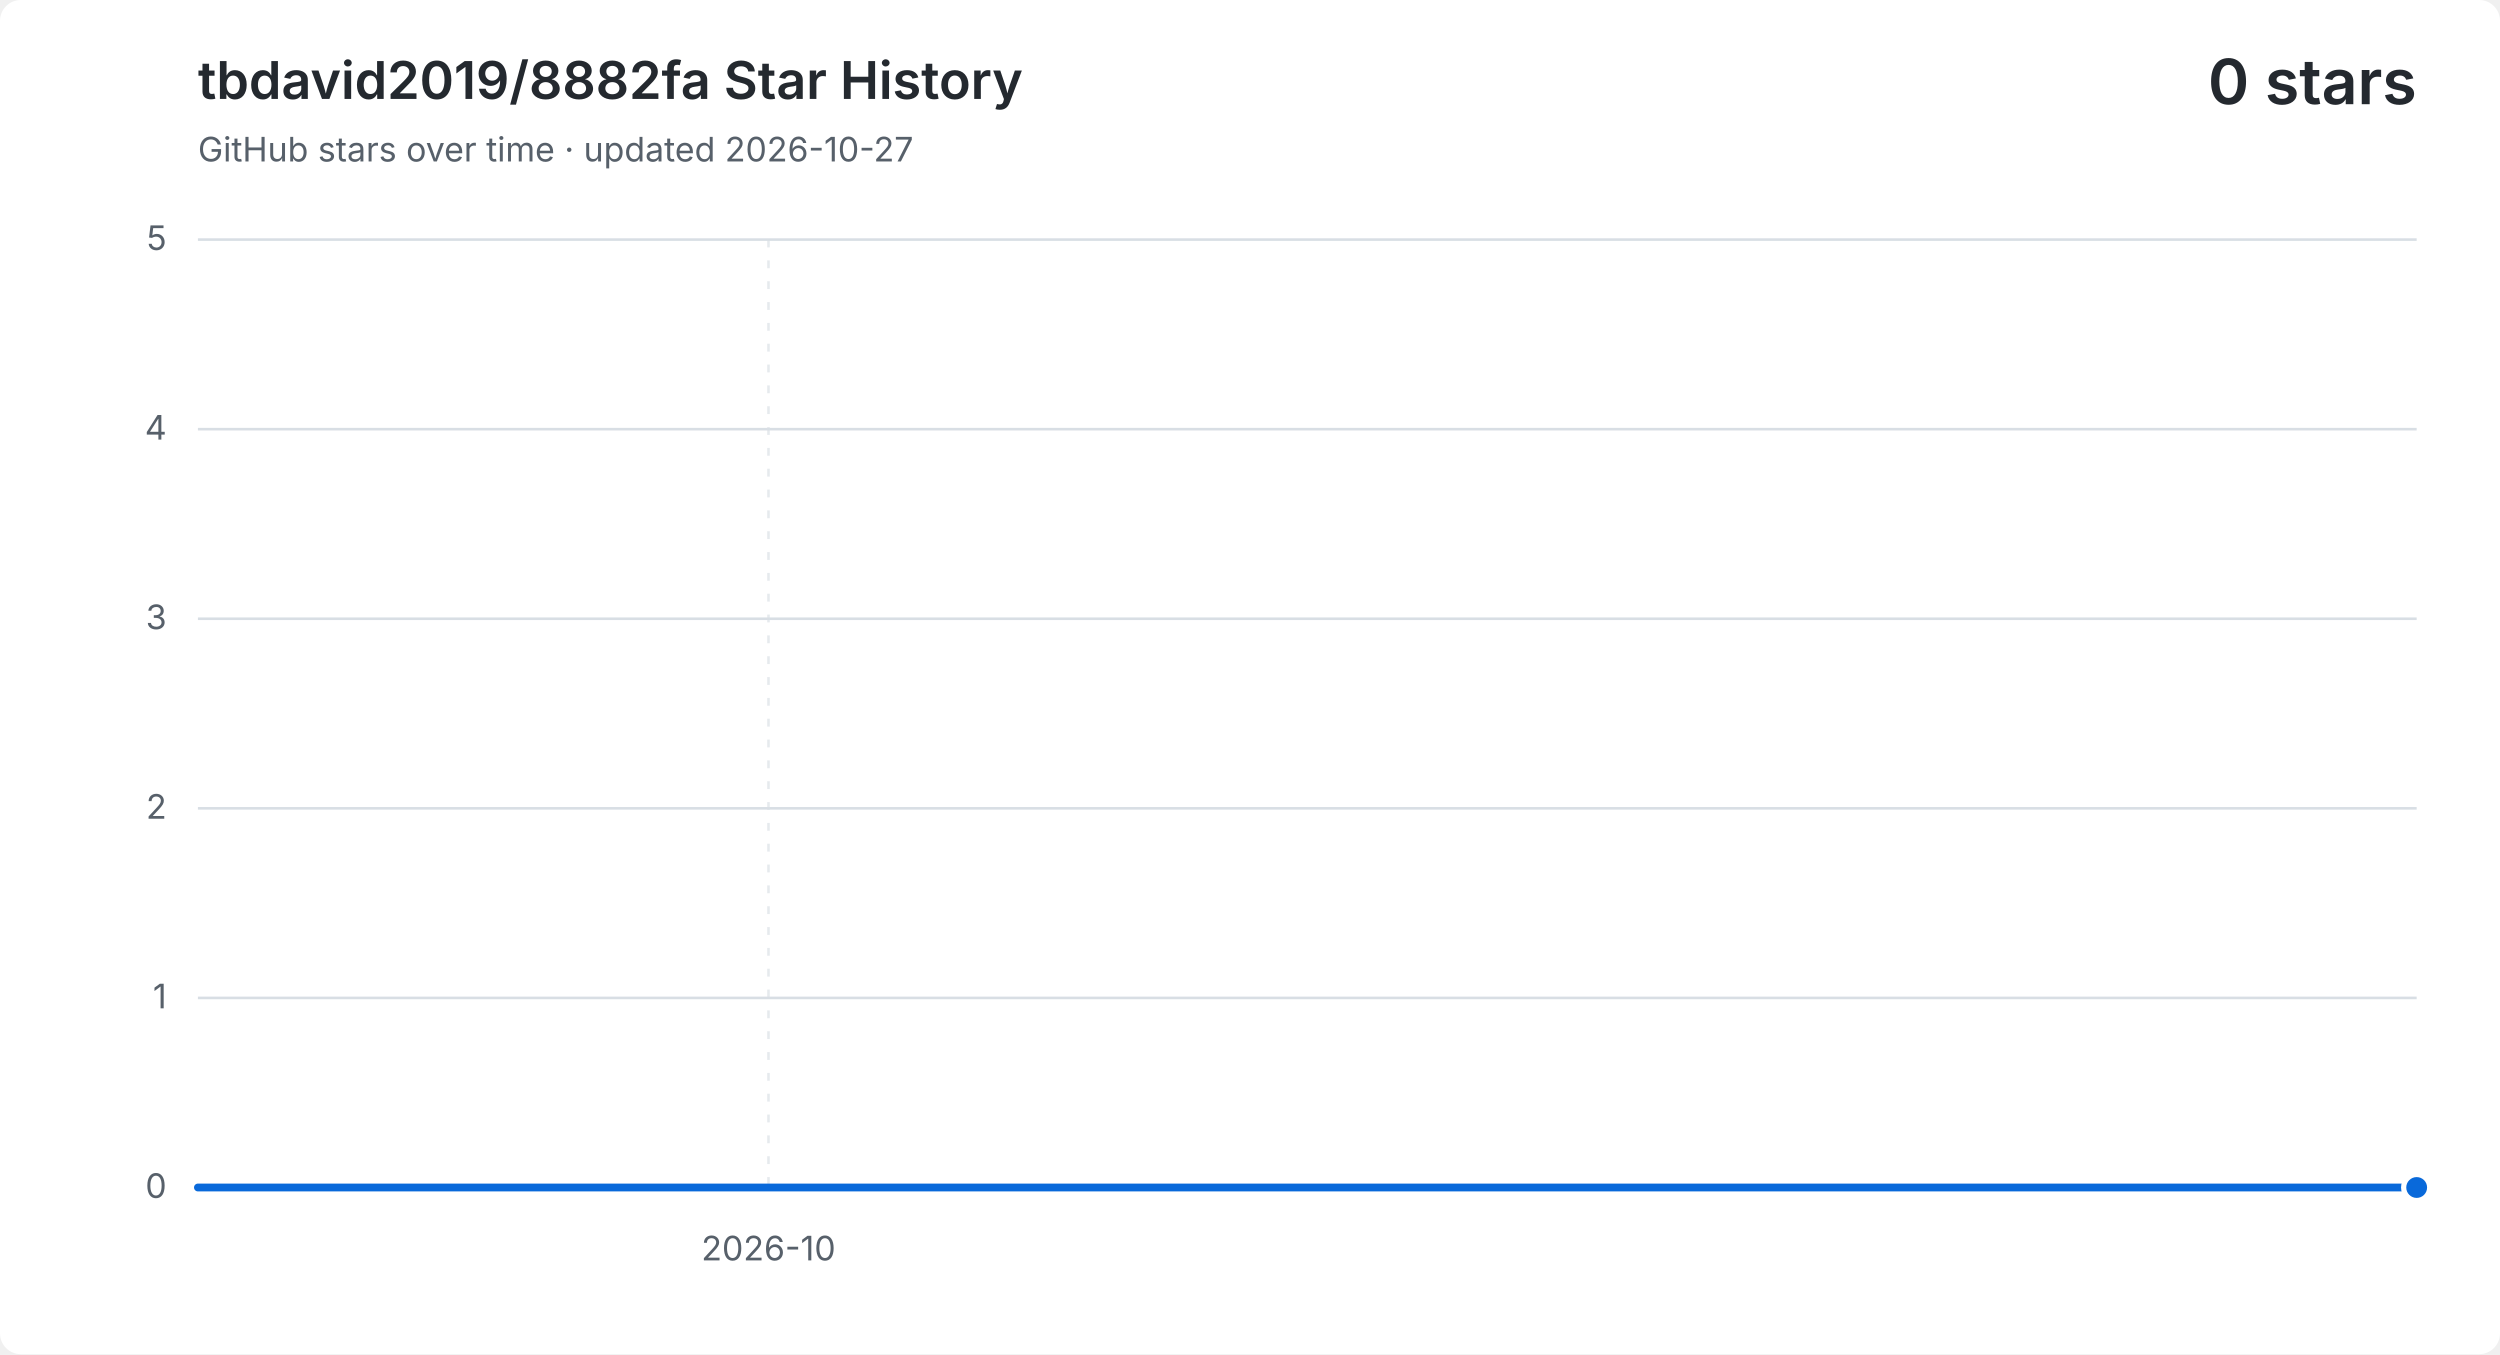
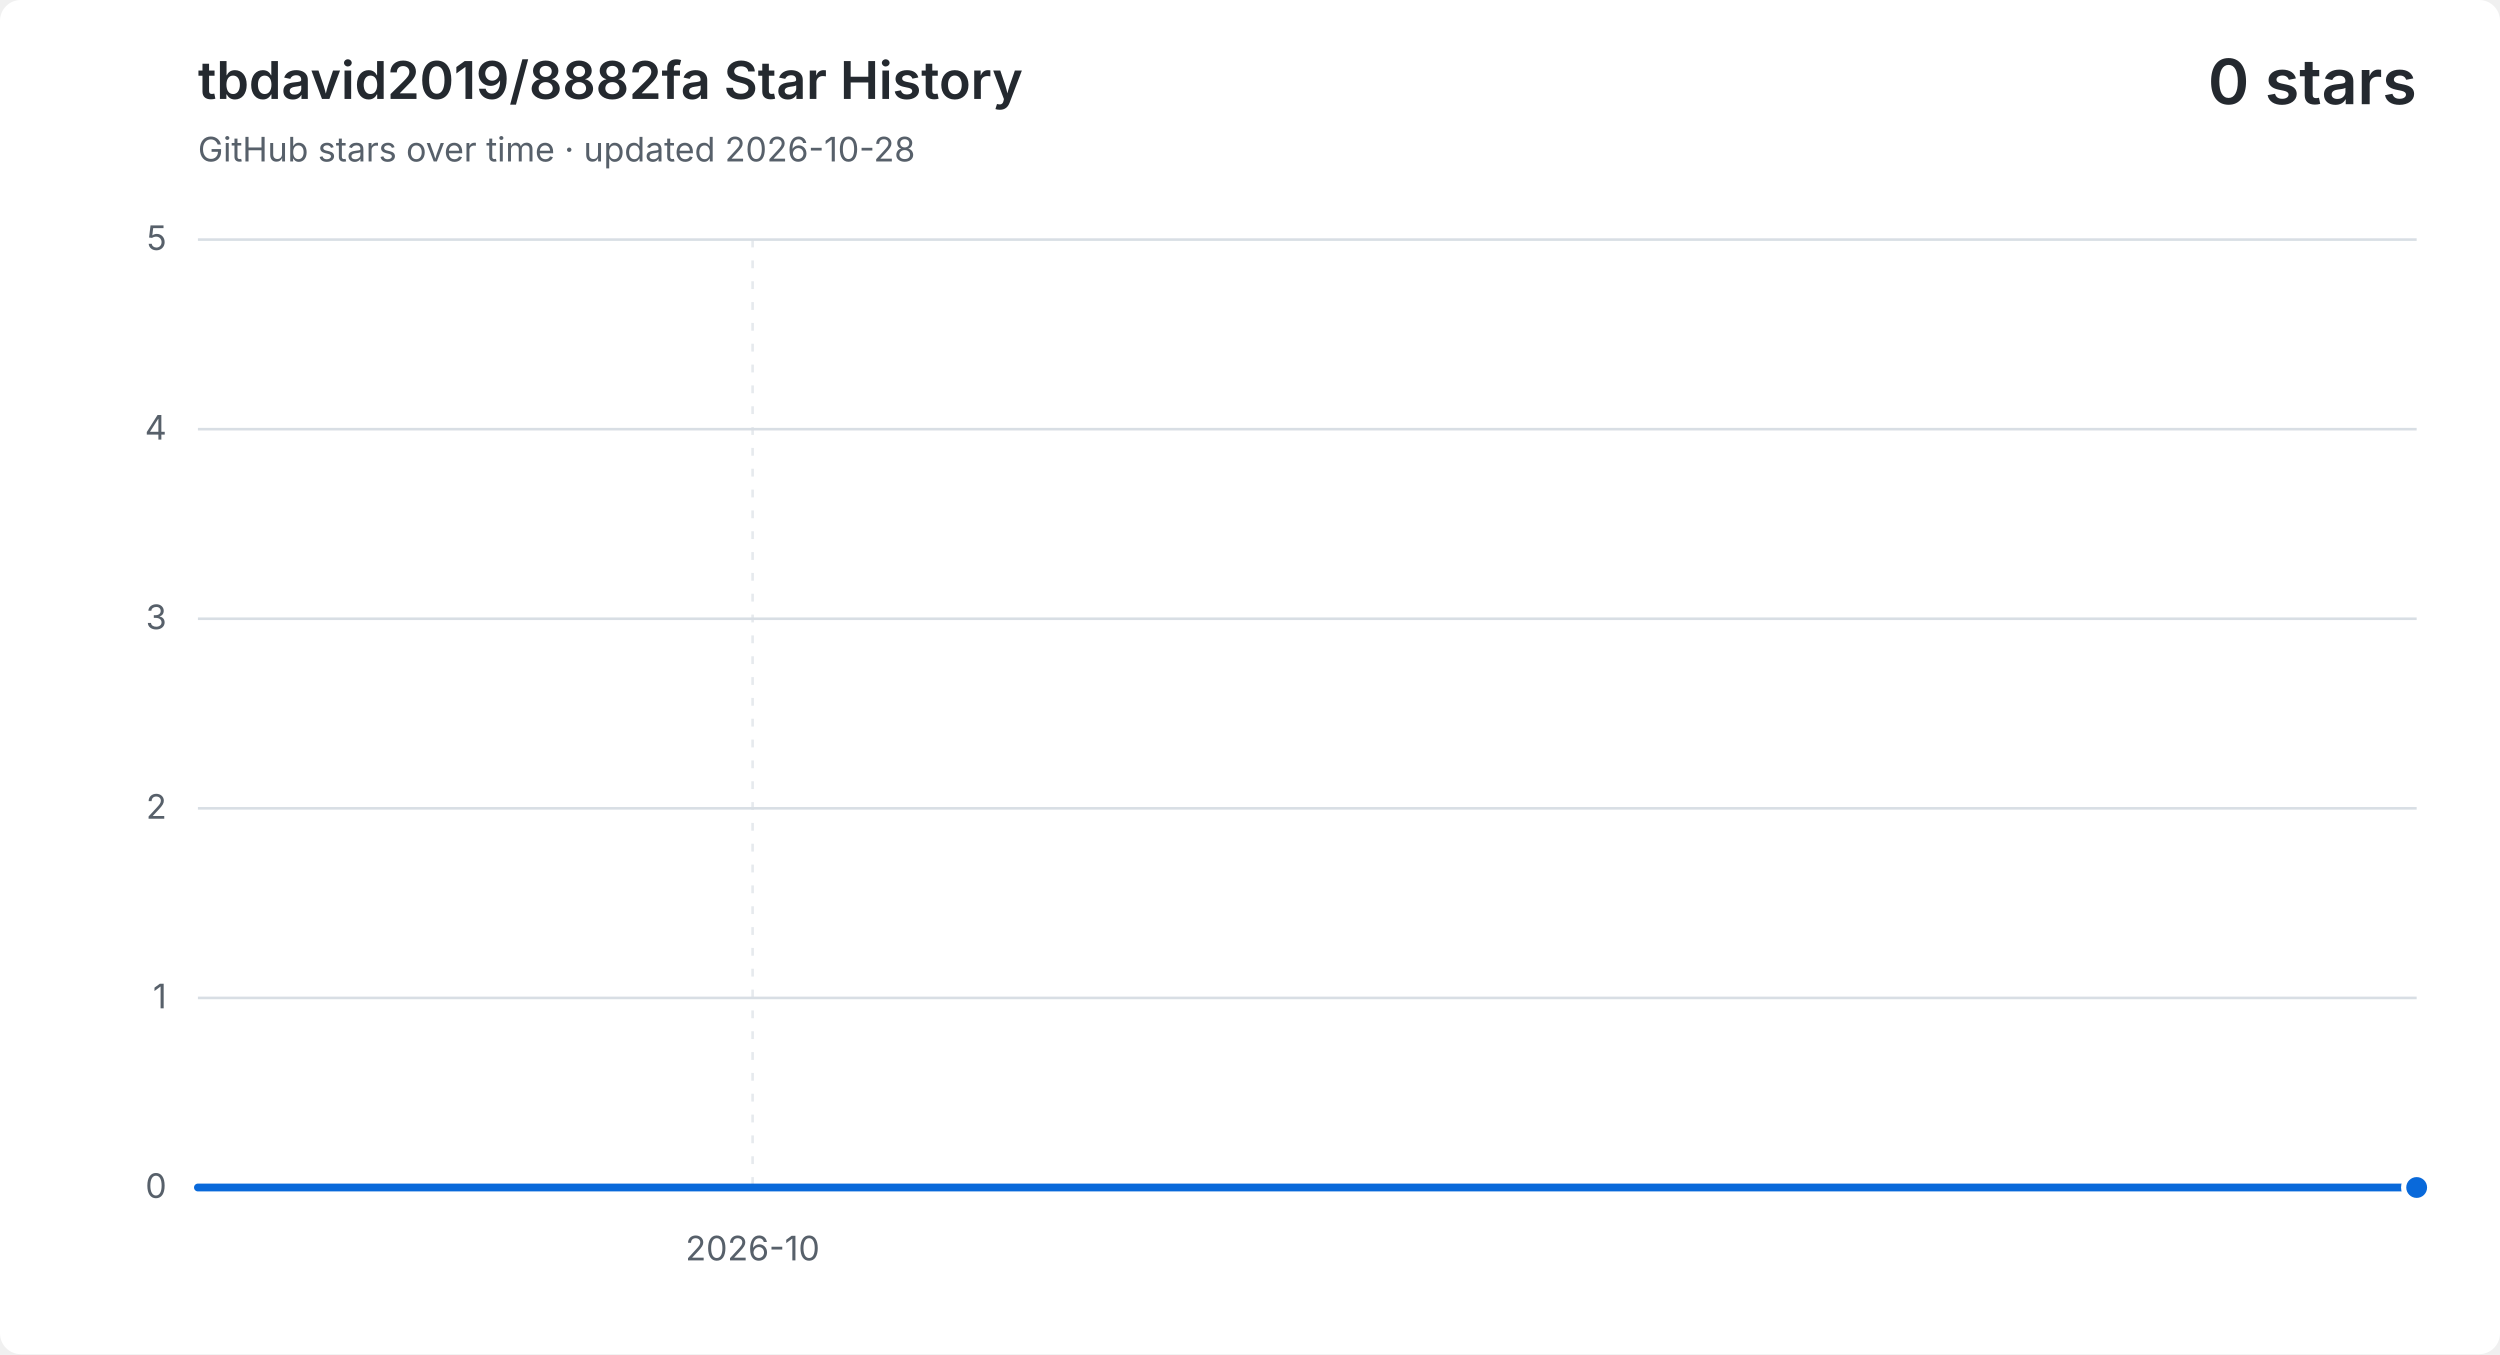
<svg xmlns="http://www.w3.org/2000/svg" width="960" height="520" viewBox="0 0 960 520" role="img" aria-labelledby="title description">
  <style>
    .background { fill: #ffffff; }
    .grid { fill: none; stroke: #d8dee4; stroke-width: 1; }
    .vertical { stroke-dasharray: 3 5; opacity: .65; }
    .label, .subtitle { fill: #57606a; font: 13px -apple-system, BlinkMacSystemFont, "Segoe UI", sans-serif; }
    .heading, .value { fill: #24292f; font-family: -apple-system, BlinkMacSystemFont, "Segoe UI", sans-serif; }
    .heading { font-size: 20px; font-weight: 600; }
    .value { font-size: 24px; font-weight: 600; }
    .area { fill: #0969da; opacity: .12; }
    .line { fill: none; stroke: #0969da; stroke-linecap: round; stroke-linejoin: round; stroke-width: 3; }
    .point { fill: #0969da; stroke: #ffffff; stroke-width: 2; }
    @media (prefers-color-scheme: dark) {
      .background { fill: #0d1117; }
      .grid { stroke: #30363d; }
      .label, .subtitle { fill: #8b949e; }
      .heading, .value { fill: #f0f6fc; }
      .area { fill: #58a6ff; }
      .line { stroke: #58a6ff; }
      .point { fill: #58a6ff; stroke: #0d1117; }
    }
  </style>
  <rect class="background" width="960" height="520" rx="8" />
  <text class="heading" x="76" y="38">tbdavid2019/8882fa Star History</text>
-   <text class="subtitle" x="76" y="62">GitHub stars over time · updated 2026-10-27</text>
+   <text class="subtitle" x="76" y="62">GitHub stars over time · updated 2026-10-28</text>
  <text class="value" x="928" y="40" text-anchor="end">0 stars</text>
  <path class="grid" d="M 76 456.0 H 928" />
  <text class="label" x="64" y="460.0" text-anchor="end">0</text>
  <path class="grid" d="M 76 383.2 H 928" />
  <text class="label" x="64" y="387.2" text-anchor="end">1</text>
  <path class="grid" d="M 76 310.4 H 928" />
  <text class="label" x="64" y="314.4" text-anchor="end">2</text>
  <path class="grid" d="M 76 237.6 H 928" />
  <text class="label" x="64" y="241.6" text-anchor="end">3</text>
  <path class="grid" d="M 76 164.8 H 928" />
  <text class="label" x="64" y="168.8" text-anchor="end">4</text>
  <path class="grid" d="M 76 92.0 H 928" />
  <text class="label" x="64" y="96.0" text-anchor="end">5</text>
-   <path class="grid vertical" d="M 295.1 92 V 456" />
-   <text class="label" x="295.1" y="484" text-anchor="middle">2026-10</text>
-   <path class="area" d="M 76.0 456.0 H 100.3 V 456.0 H 124.7 V 456.0 H 149.0 V 456.0 H 173.4 V 456.0 H 197.7 V 456.0 H 222.1 V 456.0 H 246.4 V 456.0 H 270.7 V 456.0 H 295.1 V 456.0 H 319.4 V 456.0 H 343.8 V 456.0 H 368.1 V 456.0 H 392.5 V 456.0 H 416.8 V 456.0 H 441.1 V 456.0 H 465.5 V 456.0 H 489.8 V 456.0 H 514.2 V 456.0 H 538.5 V 456.0 H 562.9 V 456.0 H 587.2 V 456.0 H 611.5 V 456.0 H 635.9 V 456.0 H 660.2 V 456.0 H 684.6 V 456.0 H 708.9 V 456.0 H 733.3 V 456.0 H 757.6 V 456.0 H 781.9 V 456.0 H 806.3 V 456.0 H 830.6 V 456.0 H 855.0 V 456.0 H 879.3 V 456.0 H 903.7 V 456.0 H 928.0 V 456.0 V 456 H 76.0 Z" />
-   <path class="line" d="M 76.0 456.0 H 100.3 V 456.0 H 124.7 V 456.0 H 149.0 V 456.0 H 173.4 V 456.0 H 197.7 V 456.0 H 222.1 V 456.0 H 246.4 V 456.0 H 270.7 V 456.0 H 295.1 V 456.0 H 319.4 V 456.0 H 343.8 V 456.0 H 368.1 V 456.0 H 392.5 V 456.0 H 416.8 V 456.0 H 441.1 V 456.0 H 465.5 V 456.0 H 489.8 V 456.0 H 514.2 V 456.0 H 538.5 V 456.0 H 562.9 V 456.0 H 587.2 V 456.0 H 611.5 V 456.0 H 635.9 V 456.0 H 660.2 V 456.0 H 684.6 V 456.0 H 708.9 V 456.0 H 733.3 V 456.0 H 757.6 V 456.0 H 781.9 V 456.0 H 806.3 V 456.0 H 830.6 V 456.0 H 855.0 V 456.0 H 879.3 V 456.0 H 903.7 V 456.0 H 928.0 V 456.0" />
+   <path class="grid vertical" d="M 289.0 92 V 456" />
+   <text class="label" x="289.0" y="484" text-anchor="middle">2026-10</text>
+   <path class="area" d="M 76.0 456.0 H 99.7 V 456.0 H 123.3 V 456.0 H 147.0 V 456.0 H 170.7 V 456.0 H 194.3 V 456.0 H 218.0 V 456.0 H 241.7 V 456.0 H 265.3 V 456.0 H 289.0 V 456.0 H 312.7 V 456.0 H 336.3 V 456.0 H 360.0 V 456.0 H 383.7 V 456.0 H 407.3 V 456.0 H 431.0 V 456.0 H 454.7 V 456.0 H 478.3 V 456.0 H 502.0 V 456.0 H 525.7 V 456.0 H 549.3 V 456.0 H 573.0 V 456.0 H 596.7 V 456.0 H 620.3 V 456.0 H 644.0 V 456.0 H 667.7 V 456.0 H 691.3 V 456.0 H 715.0 V 456.0 H 738.7 V 456.0 H 762.3 V 456.0 H 786.0 V 456.0 H 809.7 V 456.0 H 833.3 V 456.0 H 857.0 V 456.0 H 880.7 V 456.0 H 904.3 V 456.0 H 928.0 V 456.0 V 456 H 76.0 Z" />
+   <path class="line" d="M 76.0 456.0 H 99.7 V 456.0 H 123.3 V 456.0 H 147.0 V 456.0 H 170.7 V 456.0 H 194.3 V 456.0 H 218.0 V 456.0 H 241.7 V 456.0 H 265.3 V 456.0 H 289.0 V 456.0 H 312.7 V 456.0 H 336.3 V 456.0 H 360.0 V 456.0 H 383.7 V 456.0 H 407.3 V 456.0 H 431.0 V 456.0 H 454.7 V 456.0 H 478.3 V 456.0 H 502.0 V 456.0 H 525.7 V 456.0 H 549.3 V 456.0 H 573.0 V 456.0 H 596.7 V 456.0 H 620.3 V 456.0 H 644.0 V 456.0 H 667.7 V 456.0 H 691.3 V 456.0 H 715.0 V 456.0 H 738.7 V 456.0 H 762.3 V 456.0 H 786.0 V 456.0 H 809.7 V 456.0 H 833.3 V 456.0 H 857.0 V 456.0 H 880.7 V 456.0 H 904.3 V 456.0 H 928.0 V 456.0" />
  <circle class="point" cx="928.0" cy="456.0" r="5" />
</svg>
